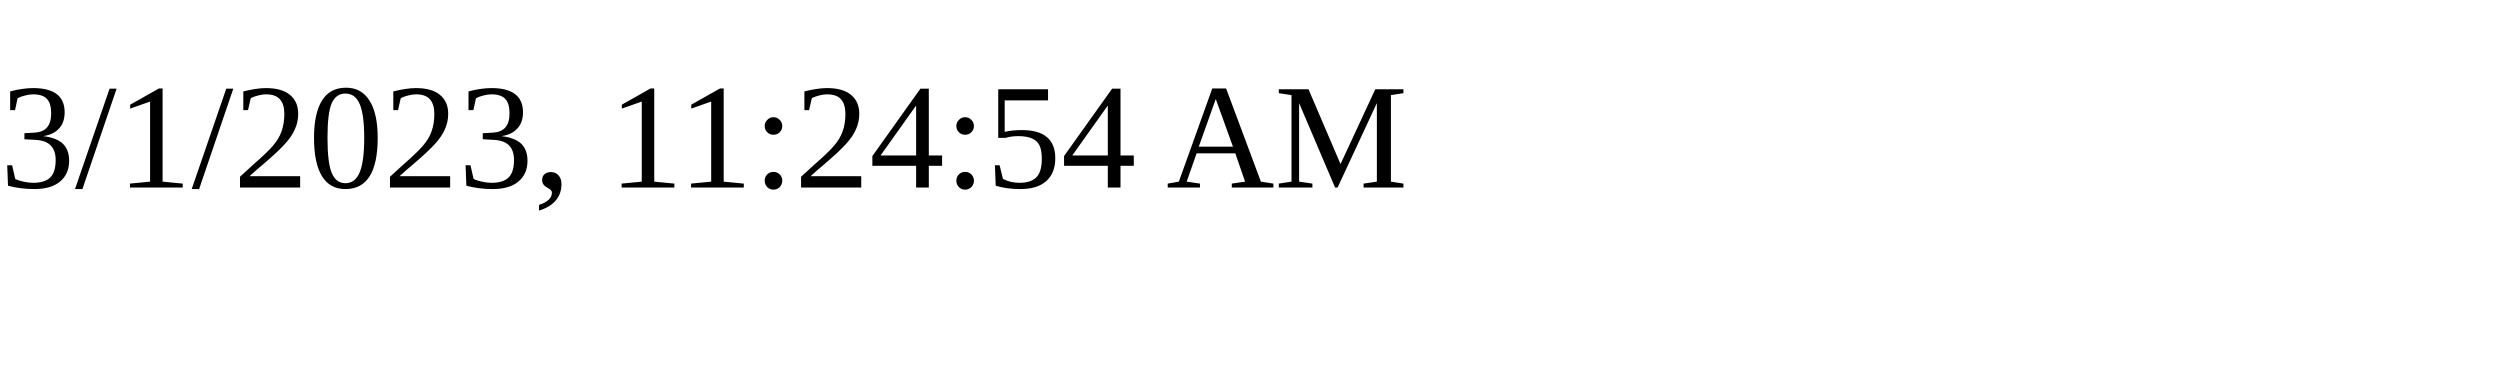
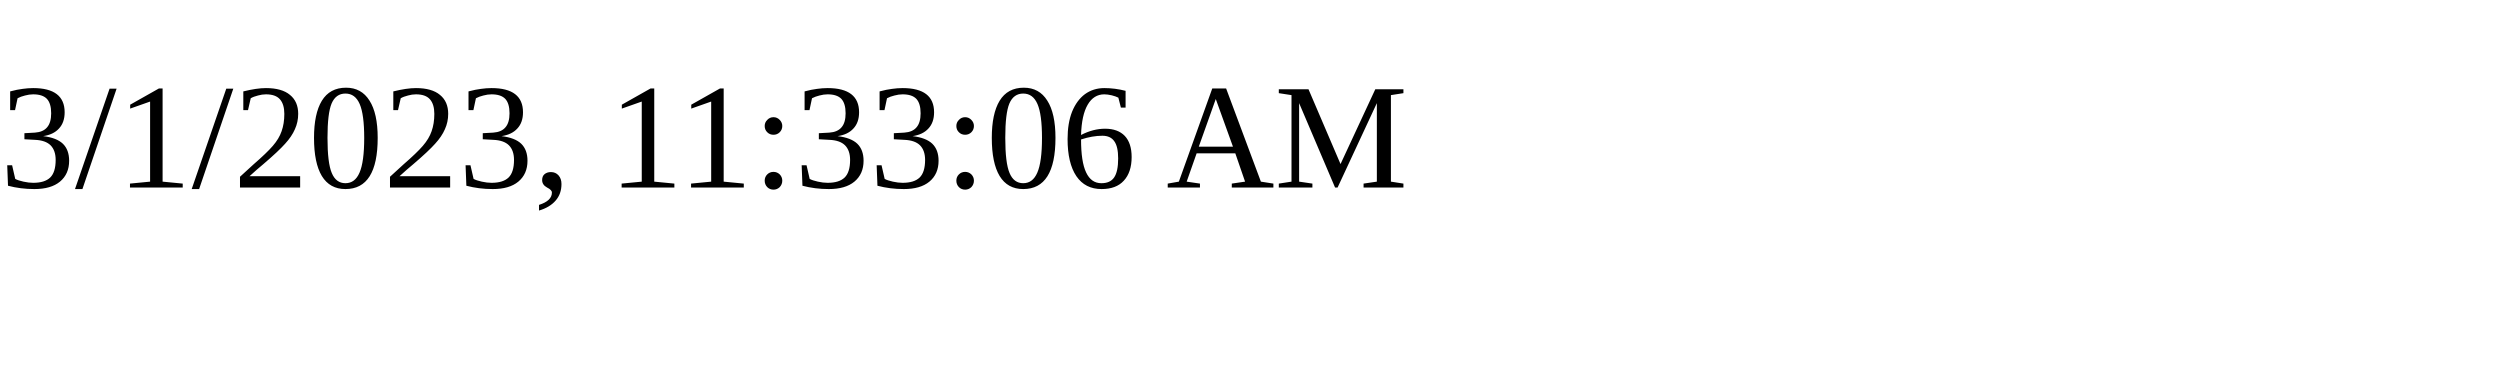
<svg xmlns="http://www.w3.org/2000/svg" height="30" width="200">
-   <text x="0" y="15">3/1/2023, 11:24:54 AM</text>
+   <text x="0" y="15">3/1/2023, 11:33:06 AM</text>
</svg>
